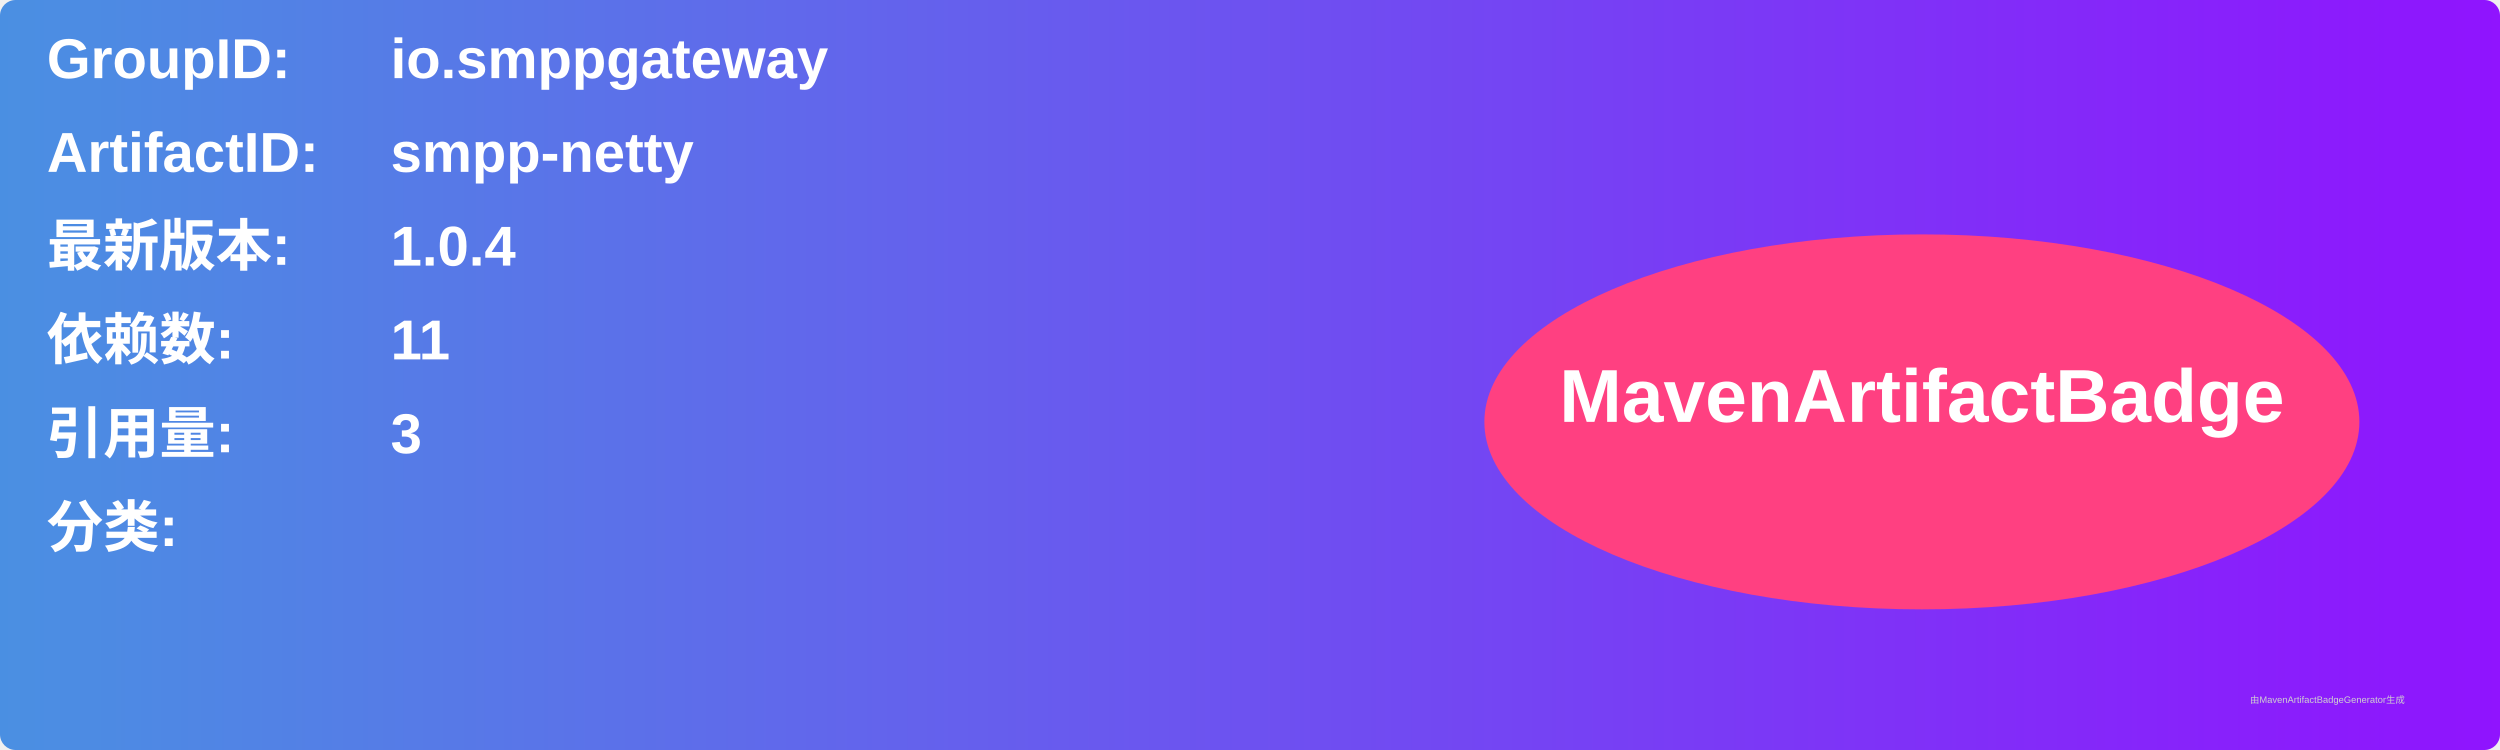
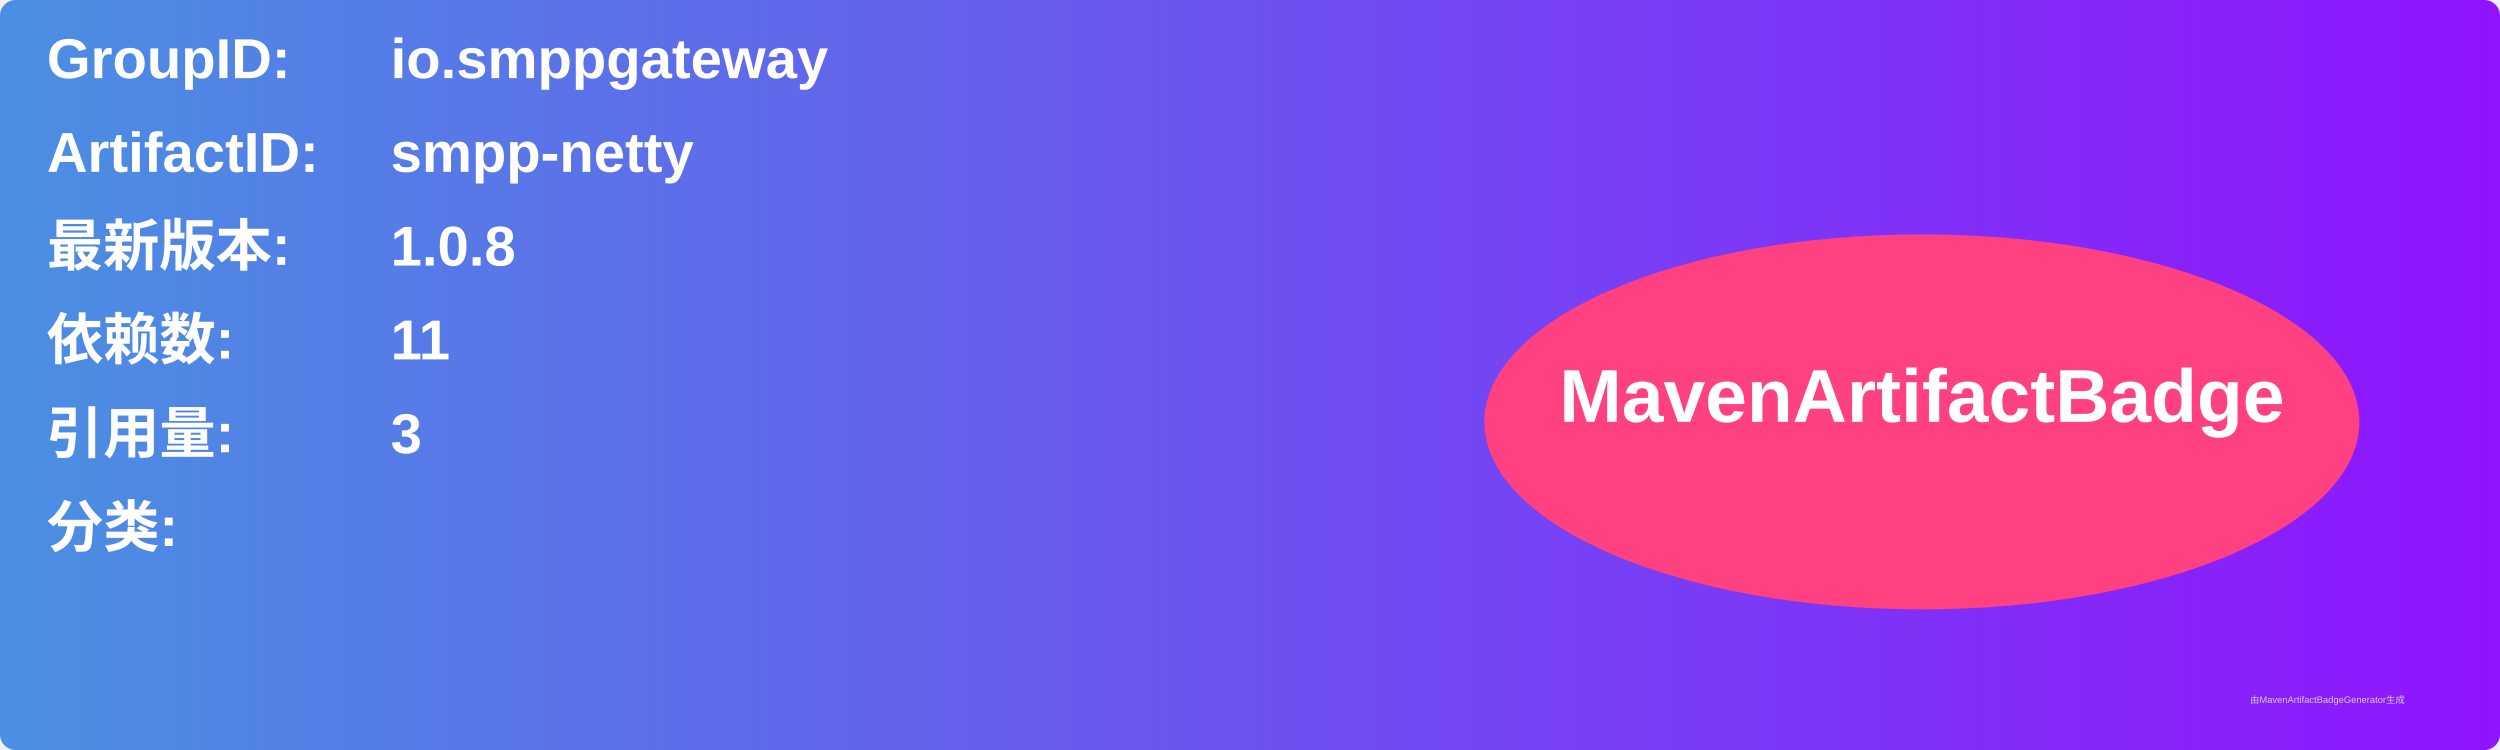
<svg xmlns="http://www.w3.org/2000/svg" width="800" height="240" viewBox="0 0 800 240">
  <linearGradient id="grad" x1="0%" y1="0%" x2="100%" y2="0%">
    <stop offset="0%" stop-color="#4a90e2" />
    <stop offset="100%" stop-color="#9013fe" />
  </linearGradient>
  <rect width="100%" height="100%" rx="5" ry="5" fill="url(#grad)" />
  <g transform="translate(15, 15)">
    <text x="0" y="10" font-family="Arial" font-size="18" fill="white" font-weight="bold" width="260">GroupID:</text>
    <text x="110" y="10" font-family="Arial" font-size="18" fill="white" font-weight="bold" width="460">io.smppgateway</text>
    <text x="0" y="40" font-family="Arial" font-size="18" fill="white" font-weight="bold" width="260">ArtifactID:</text>
    <text x="110" y="40" font-family="Arial" font-size="18" fill="white" font-weight="bold" width="460">smpp-netty</text>
    <text x="0" y="70" font-family="Arial" font-size="18" fill="white" font-weight="bold">最新版本:</text>
    <text x="110" y="70" font-family="Arial" font-size="18" fill="white" font-weight="bold">
-       <tspan font-weight="bold">1.0.4</tspan>
+       <tspan font-weight="bold">1.0.8</tspan>
    </text>
    <text x="0" y="100" font-family="Arial" font-size="18" fill="white" font-weight="bold">依赖数: </text>
    <text x="110" y="100" font-family="Arial" font-size="18" fill="white">
      <tspan font-weight="bold">11</tspan>
    </text>
    <text x="0" y="130" font-family="Arial" font-size="18" fill="white" font-weight="bold">引用量: </text>
    <text x="110" y="130" font-family="Arial" font-size="18" fill="white">
      <tspan font-weight="bold">3</tspan>
    </text>
    <text x="0" y="160" font-family="Arial" font-size="18" fill="white" font-weight="bold">分类:</text>
    <text x="10" y="190" font-family="Arial" font-size="10" fill="white">
      <tspan font-weight="bold" />
    </text>
    <ellipse cx="600" cy="120" rx="140" ry="60" fill="#ff4081" />
    <text x="600" y="120" text-anchor="middle" font-family="Arial" font-size="24" fill="white" font-weight="bold">MavenArtifactBadge</text>
  </g>
  <text x="720" y="225" font-family="Arial" font-size="3" fill="#d0d0d0">由MavenArtifactBadgeGenerator生成</text>
</svg>
